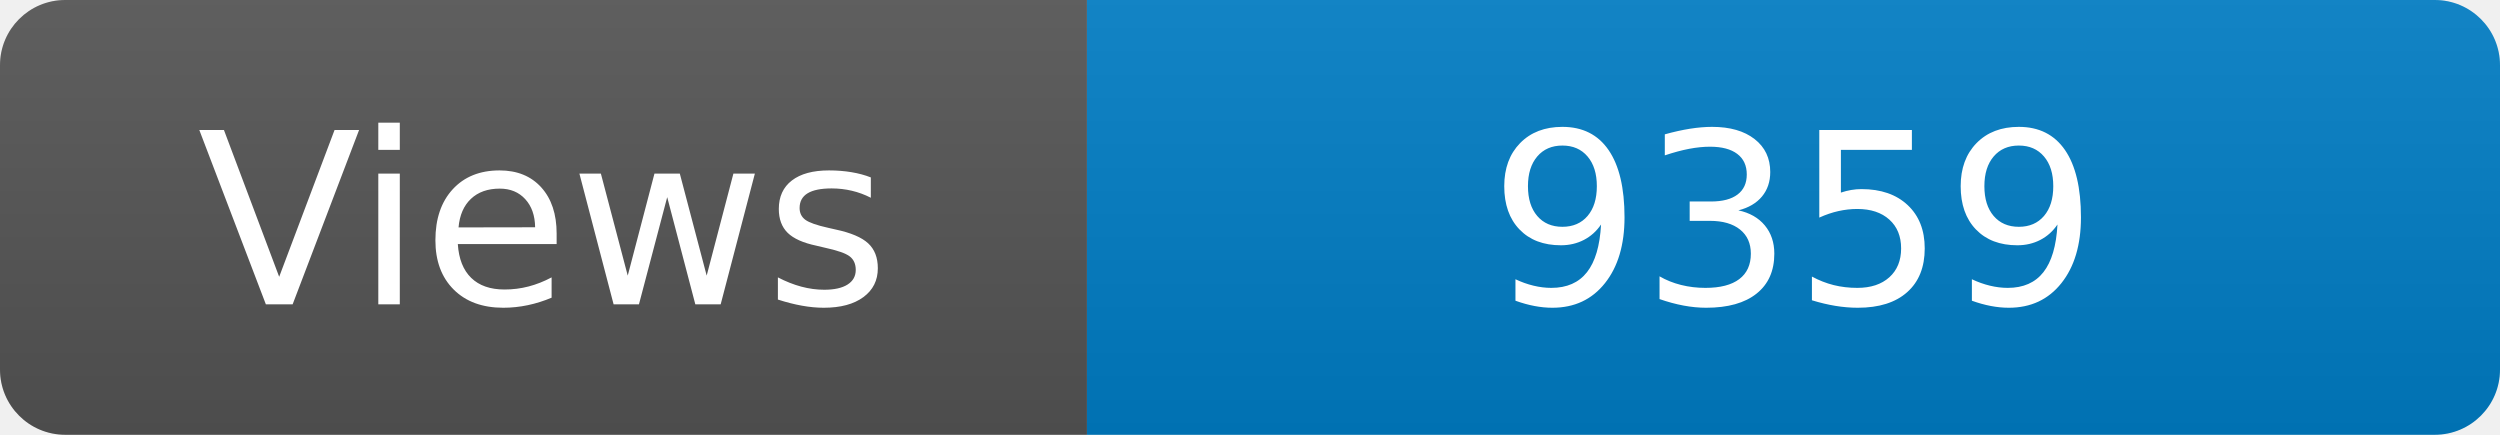
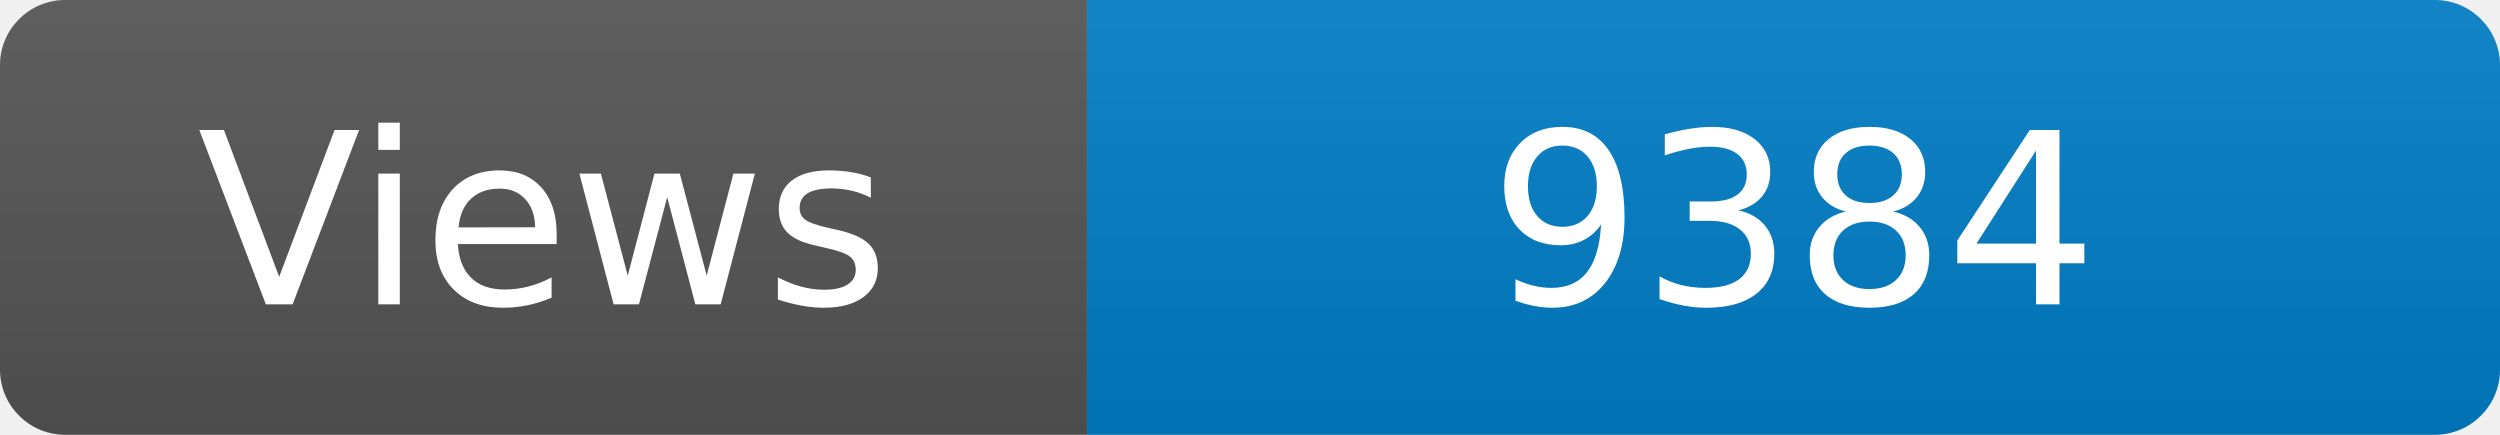
<svg xmlns="http://www.w3.org/2000/svg" width="115" height="20" role="img" aria-label="Maintained?: yes">
  <linearGradient id="s" x2="0" y2="100%">
    <stop offset="0" stop-color="#bbb" stop-opacity=".1" />
    <stop offset="1" stop-opacity=".1" />
  </linearGradient>
  <clipPath id="r">
    <rect width="115" height="20" rx="3" fill="#fff" />
  </clipPath>
  <g clip-path="url(#r)">
    <rect width="50" height="20" fill="#555" />
    <rect x="50" width="160" height="20" fill="#007ec6" />
    <rect width="115" height="20" fill="url(#s)" />
  </g>
  <g fill="#fff" text-anchor="middle" font-family="Verdana,Geneva,DejaVu Sans,sans-serif" font-size="110">
    <text x="250" y="140" transform="scale(.1)" fill="#fff">Views</text>
-     <text x="825" y="140" transform="scale(.1)" fill="#fff">9359</text>
+     <text x="825" y="140" transform="scale(.1)" fill="#fff">9384</text>
  </g>
</svg>
